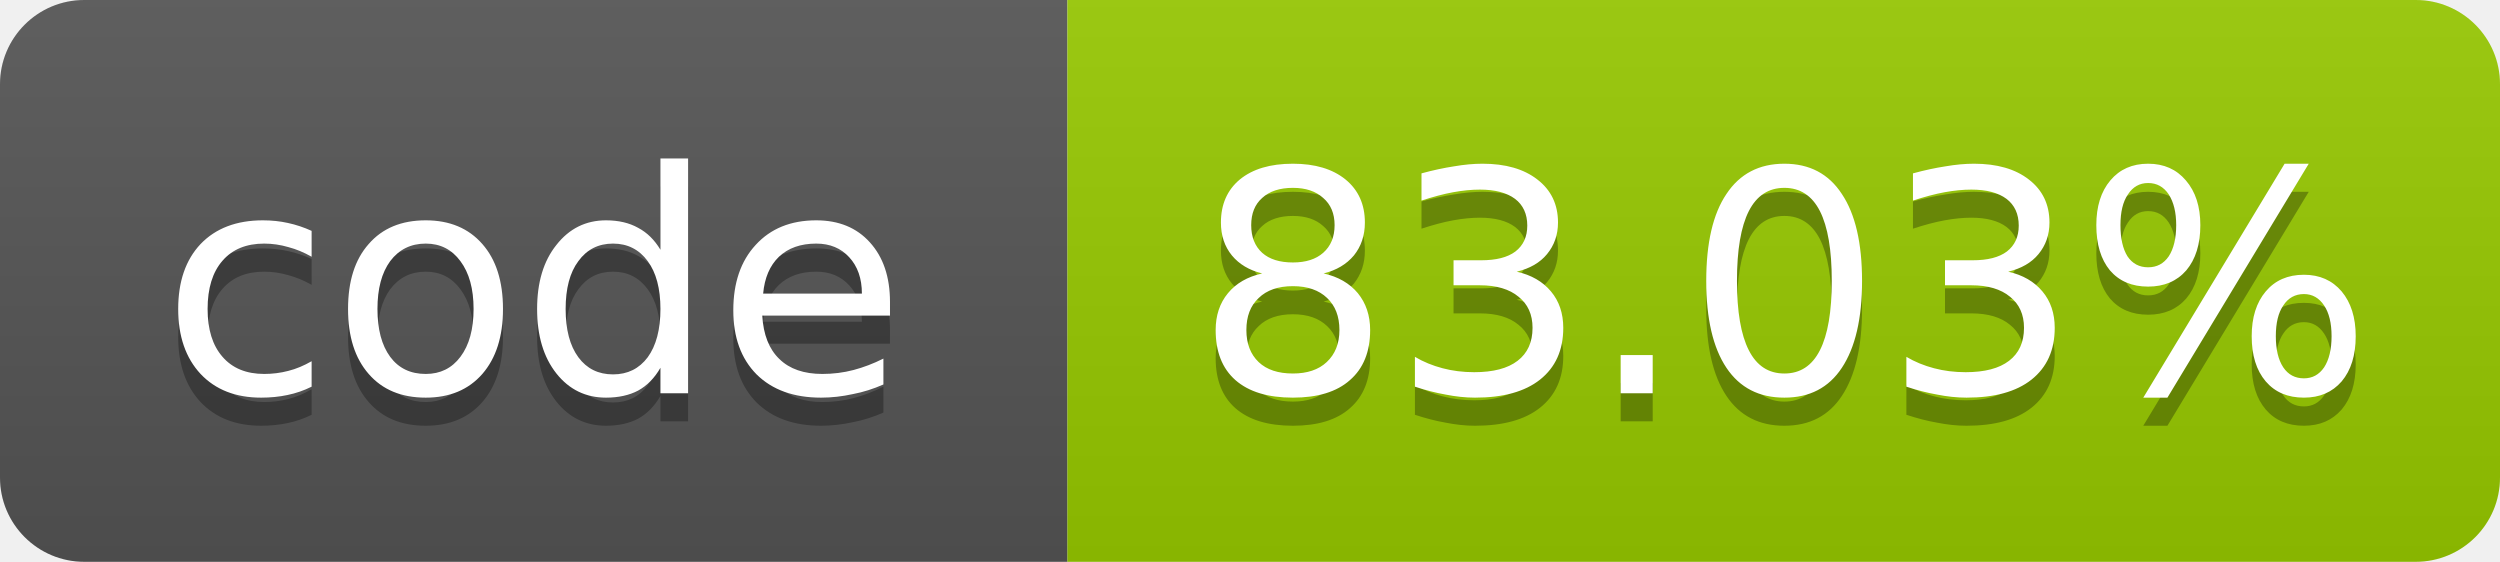
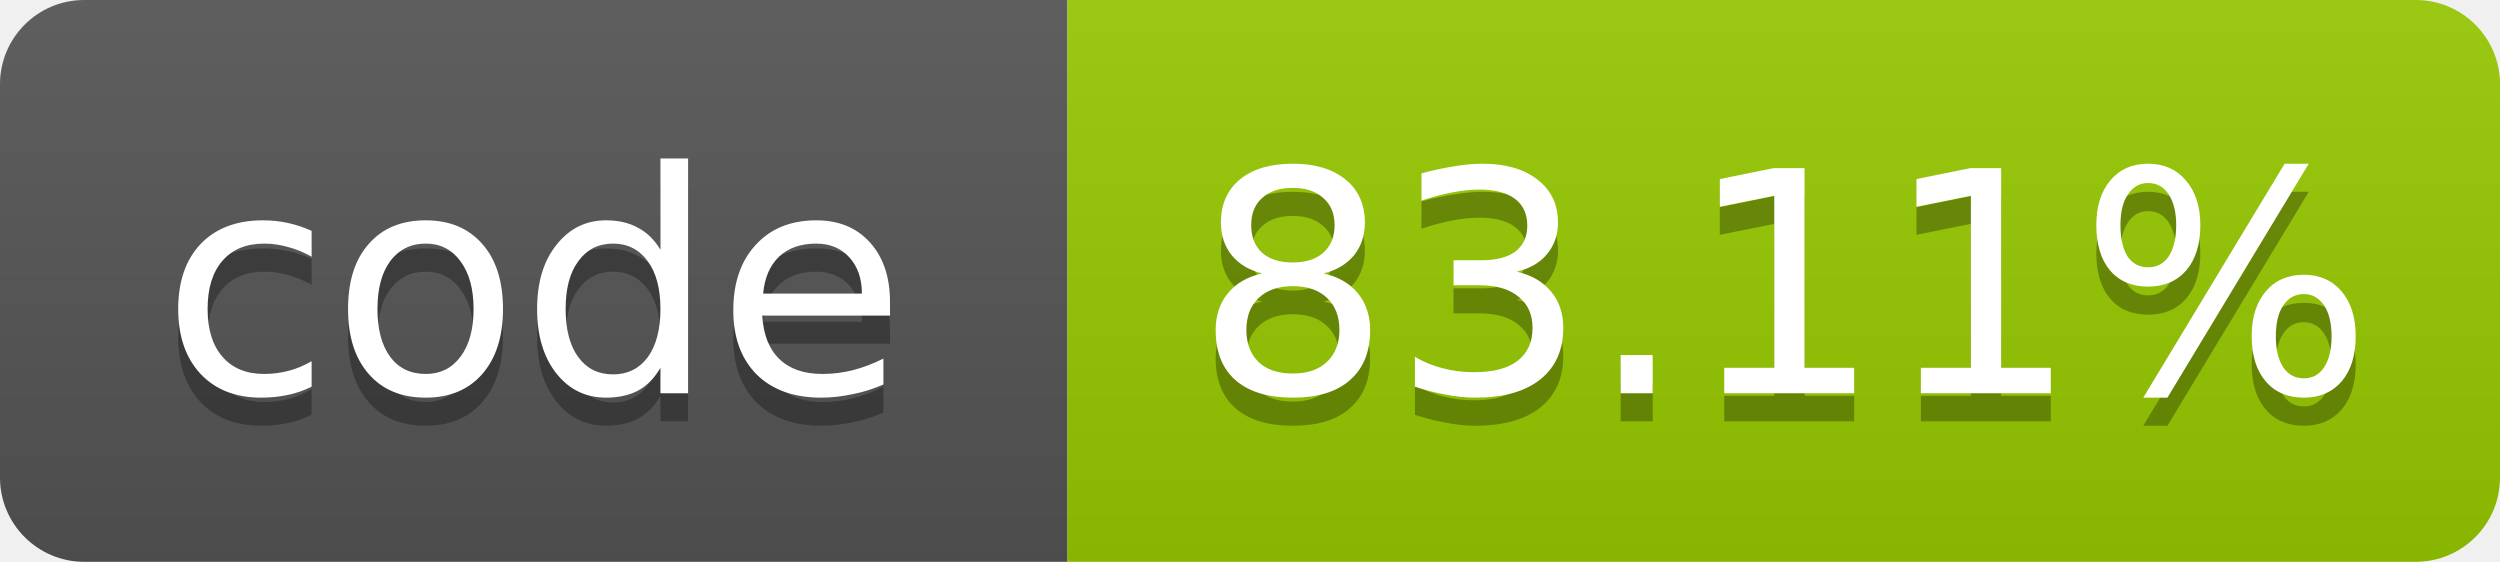
- <svg xmlns="http://www.w3.org/2000/svg" width="89" height="20" role="img" aria-label="code: 83.03%">
+ <svg xmlns="http://www.w3.org/2000/svg" width="89" height="20" role="img" aria-label="code: 83.11%">
  <linearGradient id="s" x2="0" y2="100%">
    <stop offset="0" stop-color="#bbb" stop-opacity=".1" />
    <stop offset="1" stop-opacity=".1" />
  </linearGradient>
  <clipPath id="r">
    <rect width="89" height="20" rx="3" fill="#fff" />
  </clipPath>
  <g clip-path="url(#r)">
    <rect width="38" height="20" fill="#555" />
    <rect x="38" width="51" height="20" fill="#97ca00" />
    <rect width="89" height="20" fill="url(#s)" />
  </g>
  <g fill="#fff" text-anchor="middle" font-family="Verdana,Geneva,DejaVu Sans,sans-serif" font-size="11">
    <text x="19.0" y="15" fill="#010101" fill-opacity=".3">code</text>
    <text x="19.0" y="14">code</text>
-     <text x="63.5" y="15" fill="#010101" fill-opacity=".3">83.03%</text>
-     <text x="63.5" y="14">83.03%</text>
+     <text x="63.5" y="15" fill="#010101" fill-opacity=".3">83.11%</text>
+     <text x="63.5" y="14">83.11%</text>
  </g>
</svg>
